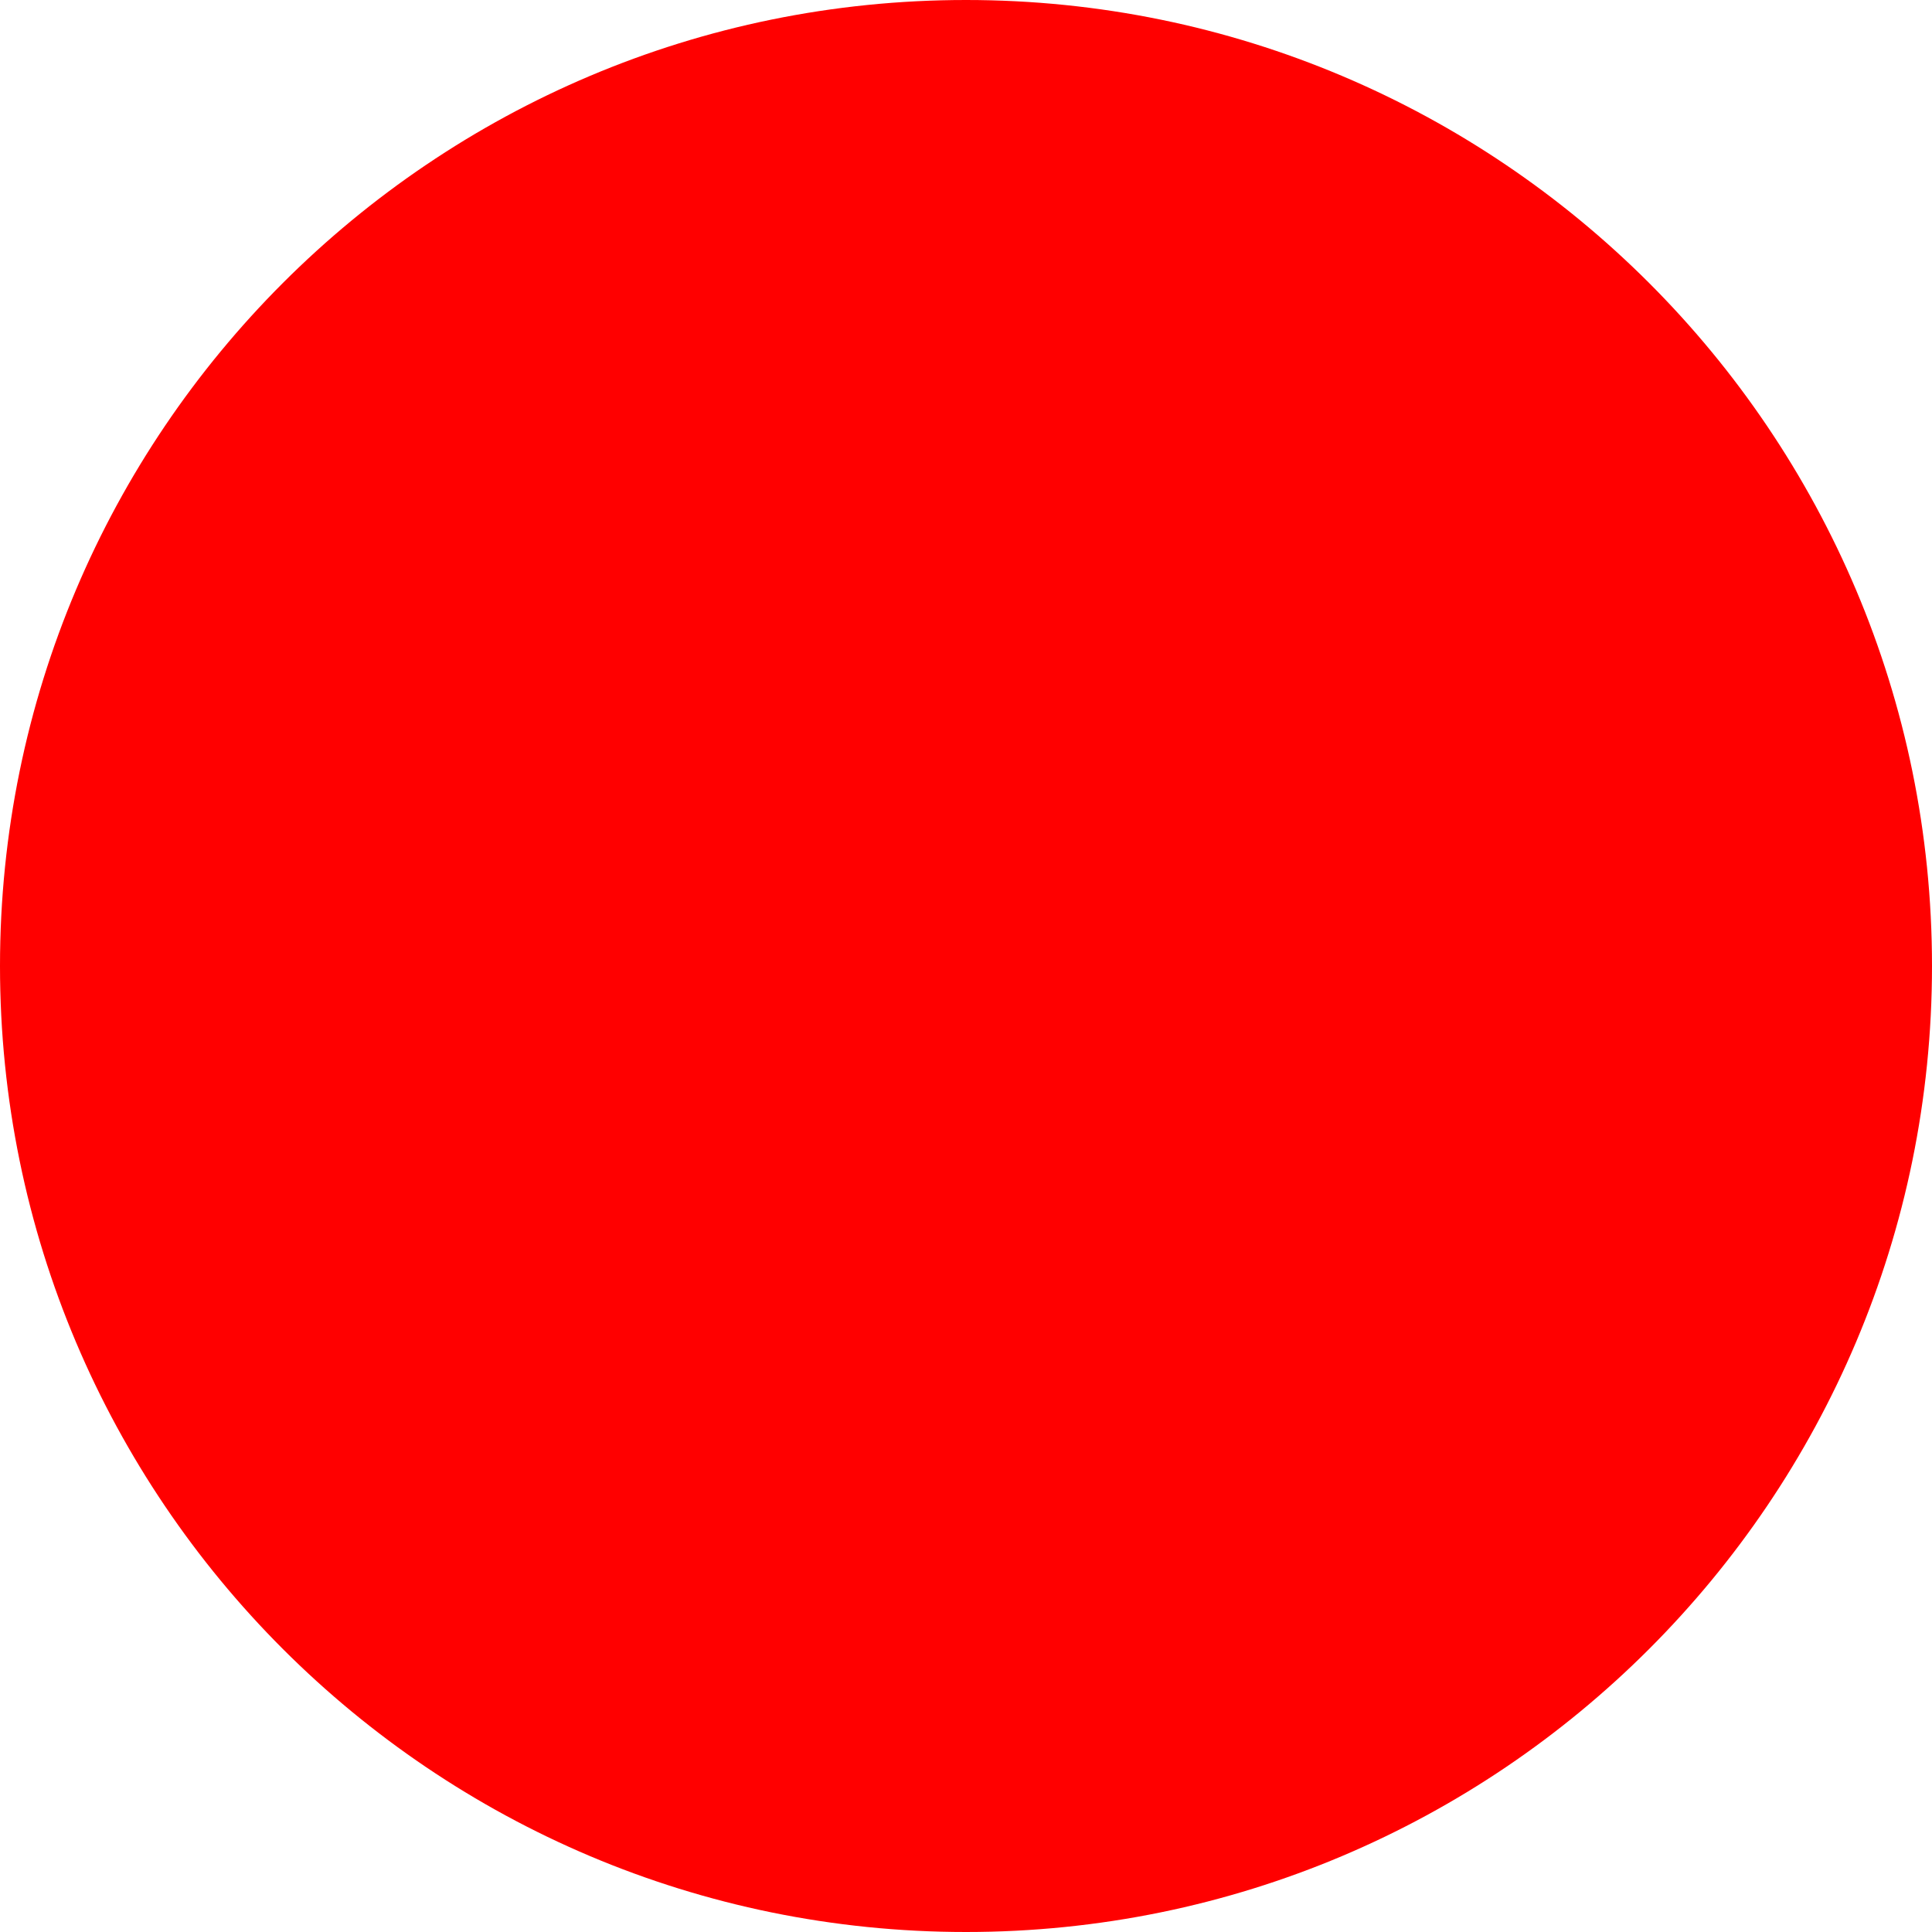
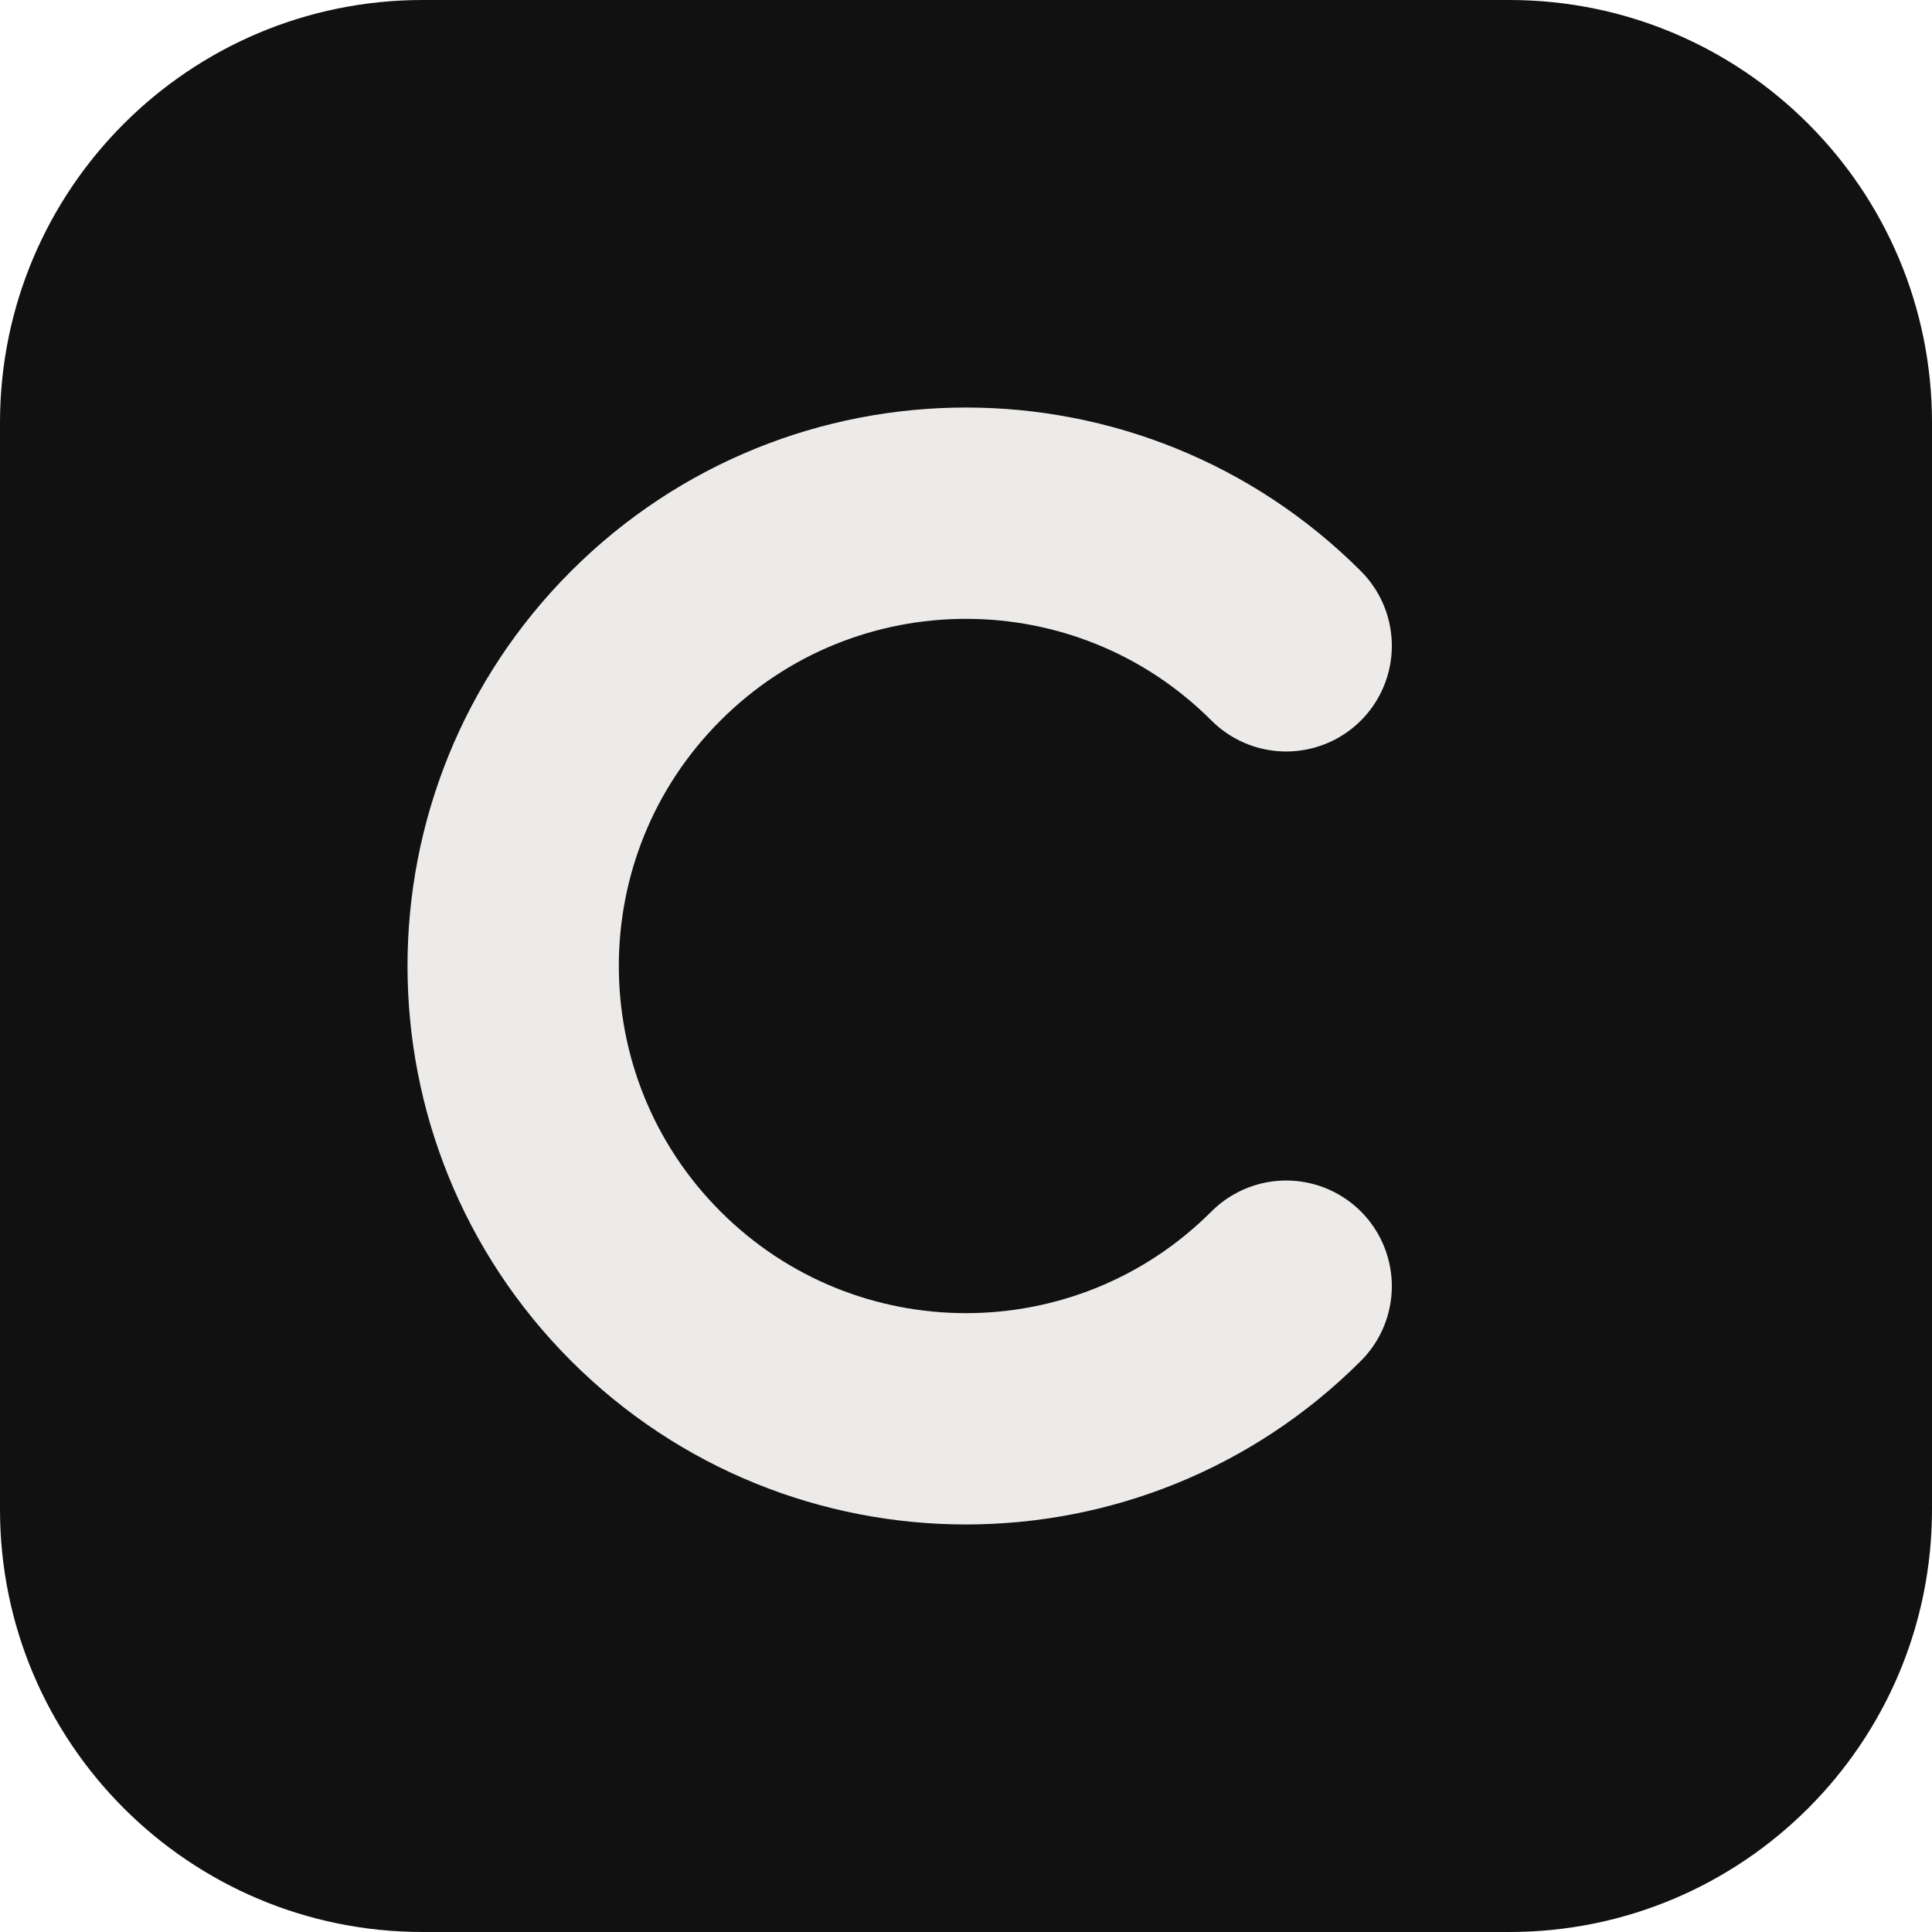
- <svg xmlns="http://www.w3.org/2000/svg" width="512" height="512">
-   <circle cx="256" cy="256" r="256" fill="red" />
+ <svg xmlns="http://www.w3.org/2000/svg" width="512" height="512" viewBox="0 0 512 512">
+   <rect width="512" height="512" rx="112" fill="#111111" />
+   <path d="M340.85 171.15 A120 120 0 1 0 340.85 340.85" fill="none" stroke="#ecebe9" stroke-width="56" stroke-linecap="round" />
</svg>
